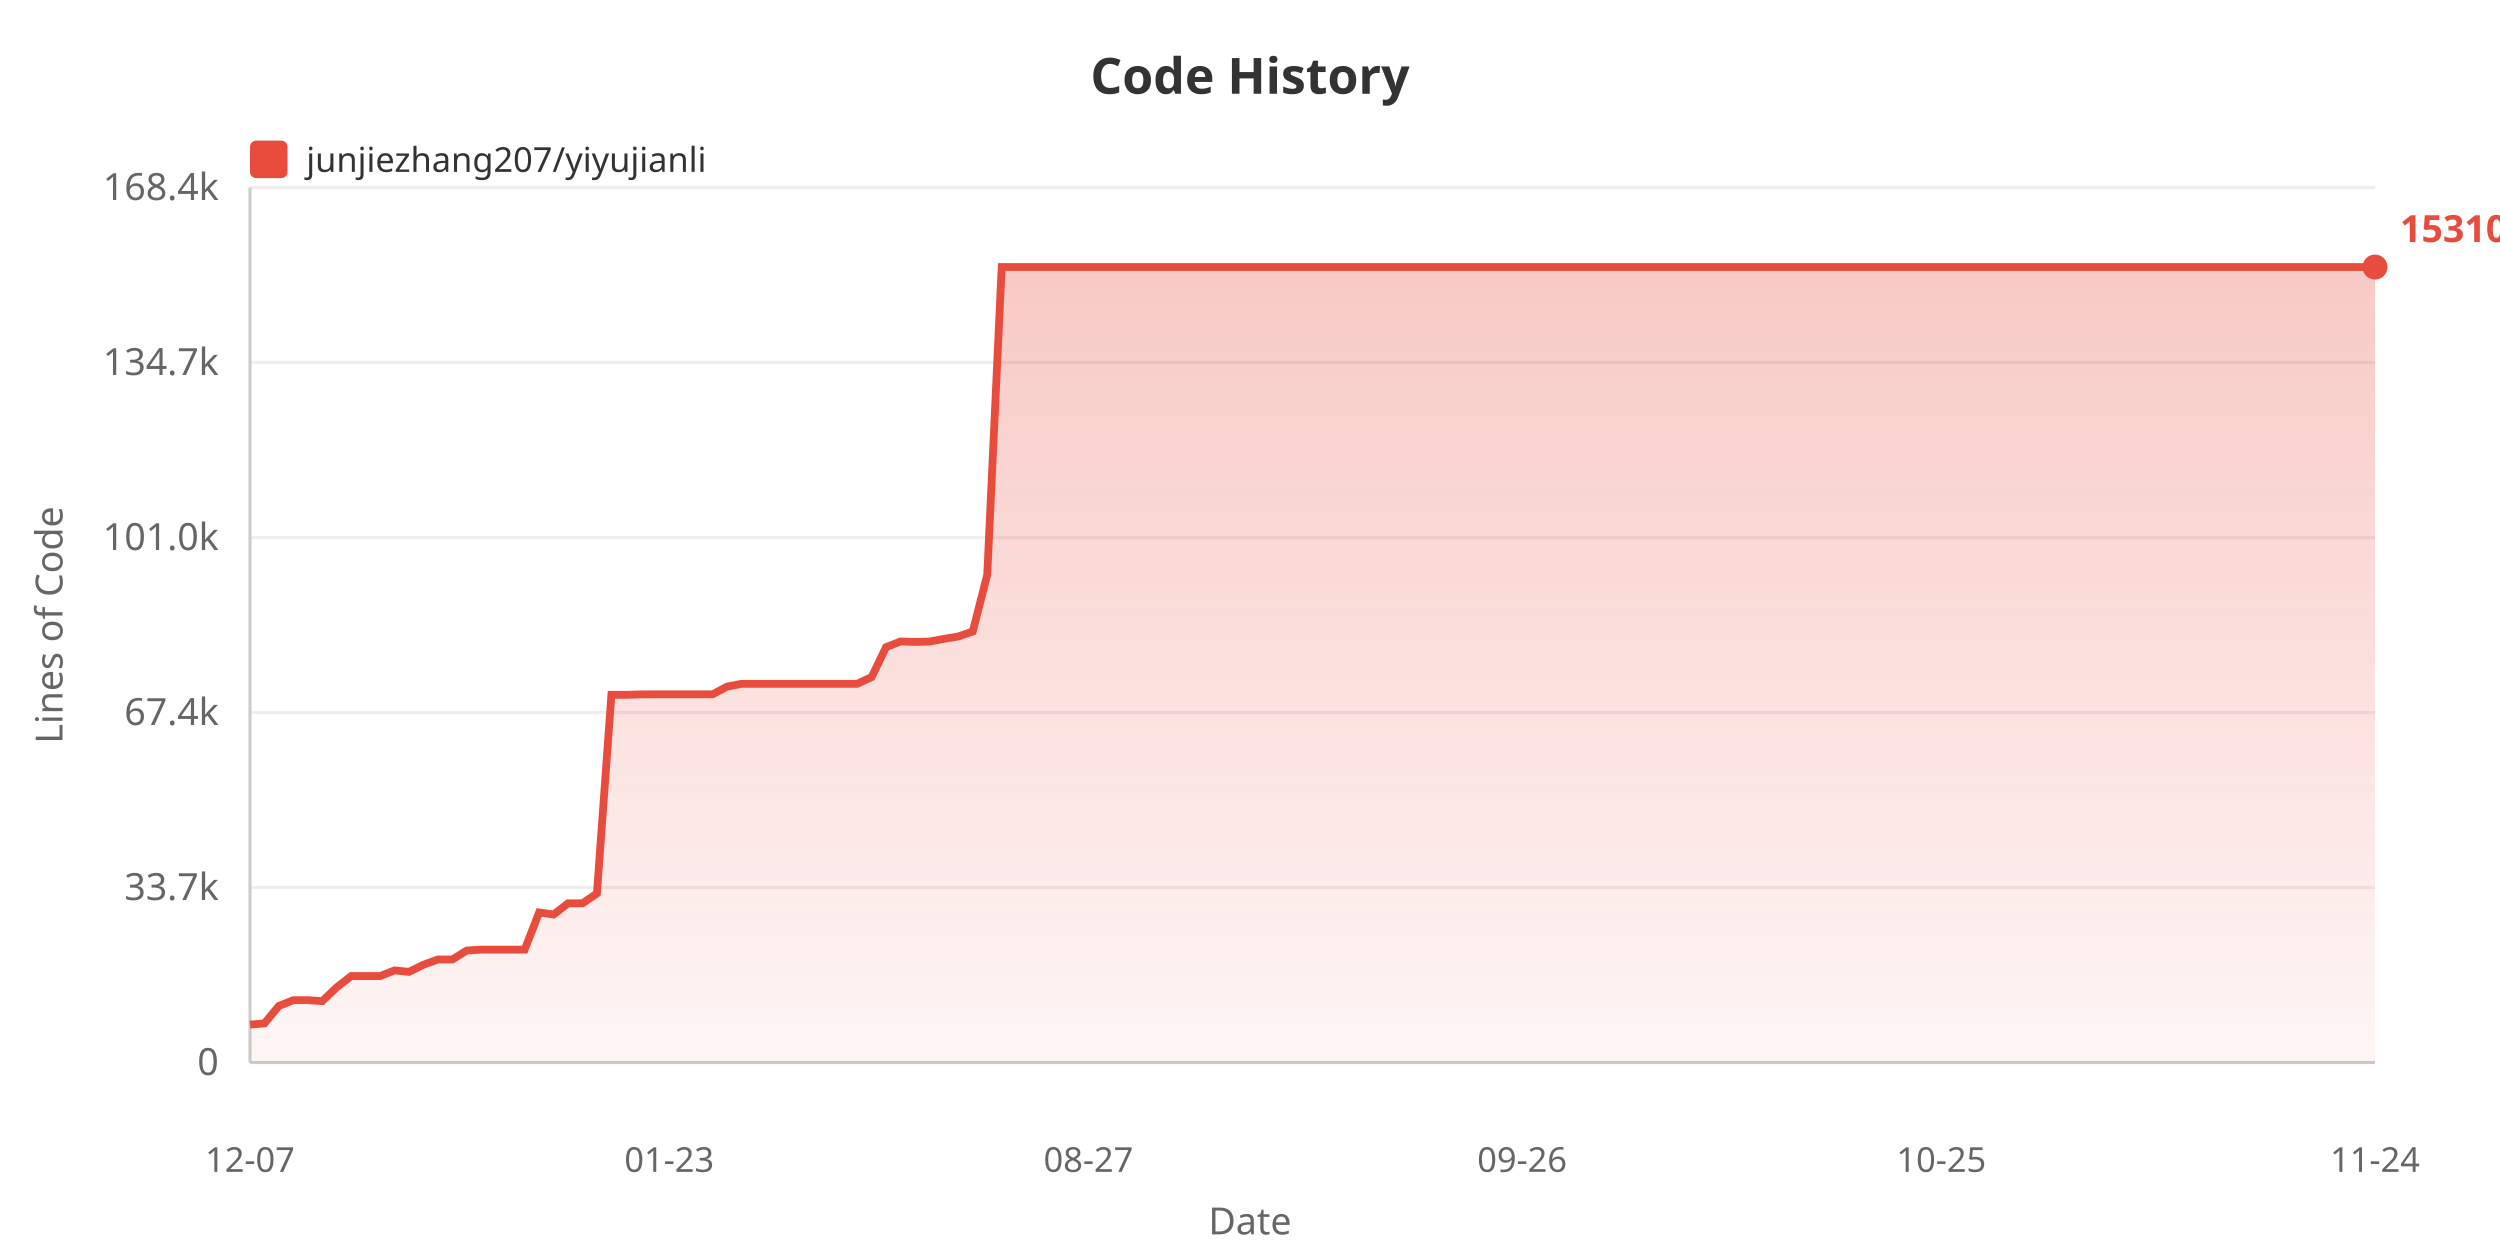
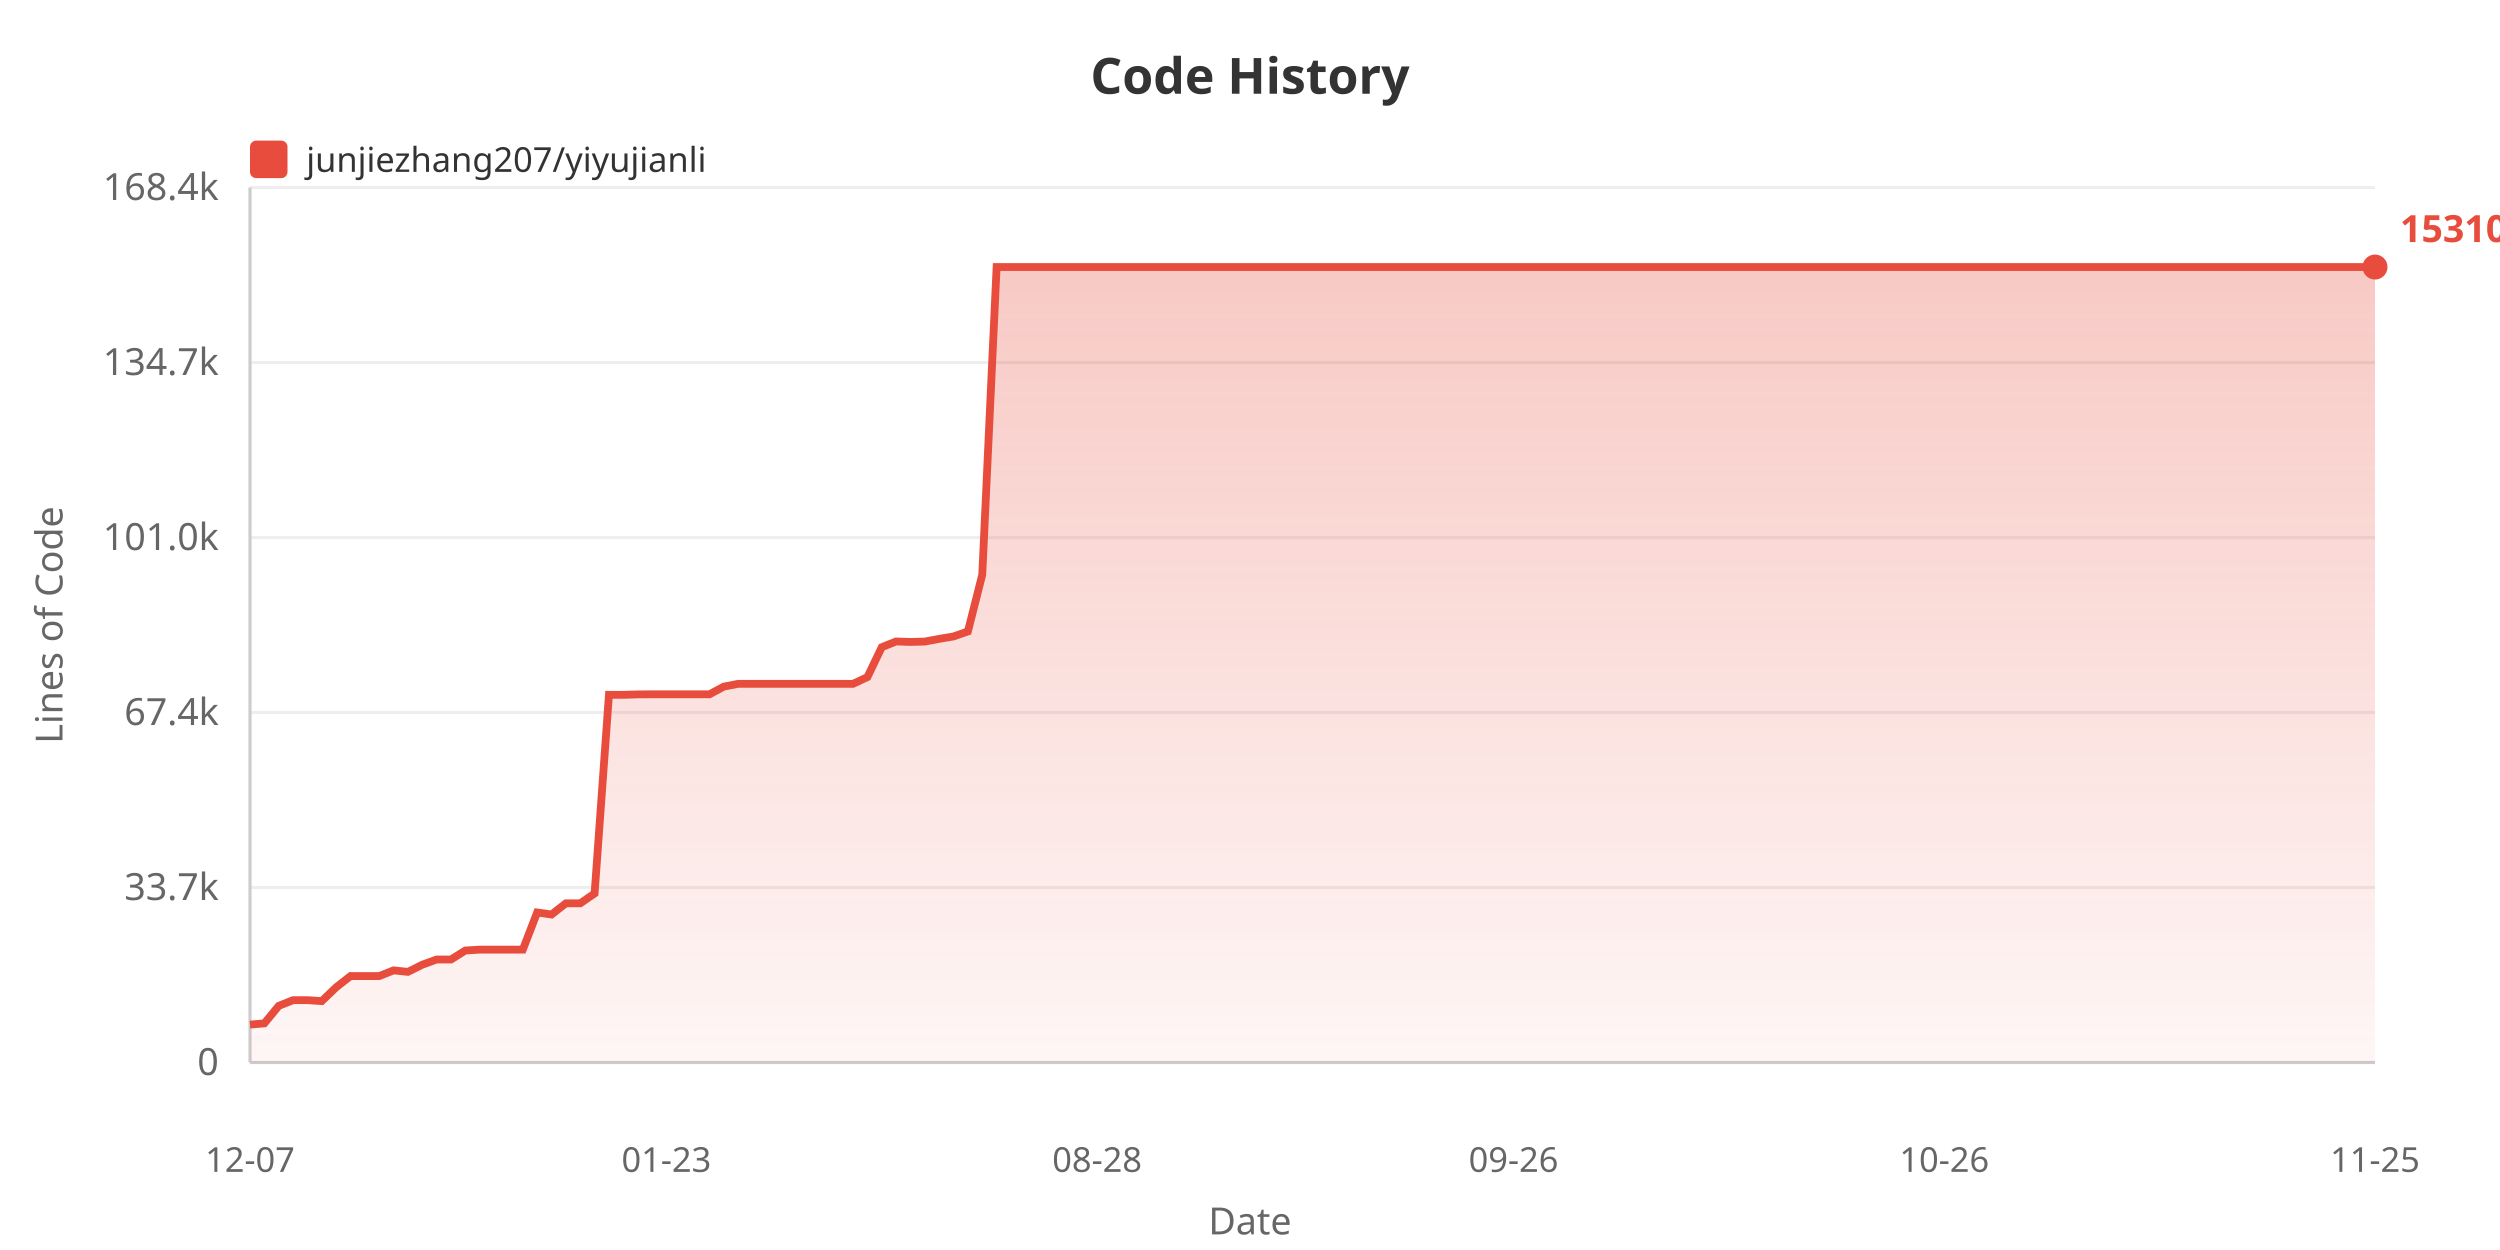
<svg xmlns="http://www.w3.org/2000/svg" width="800" height="400">
  <defs>
    <linearGradient id="areaGrad" x1="0%" y1="0%" x2="0%" y2="100%">
      <stop offset="0%" style="stop-color:#e74c3c;stop-opacity:0.3" />
      <stop offset="100%" style="stop-color:#e74c3c;stop-opacity:0.05" />
    </linearGradient>
  </defs>
  <rect width="100%" height="100%" fill="#ffffff" />
  <text x="400" y="30" fill="#333" font-size="16" font-weight="bold" text-anchor="middle" font-family="sans-serif">Code History</text>
  <rect x="80" y="45" width="12" height="12" fill="#e74c3c" rx="2" />
  <text x="98" y="55" fill="#333" font-size="11" font-family="sans-serif">junjiezhang207/yiyujianli</text>
  <text x="20" y="200" fill="#666" font-size="12" text-anchor="middle" font-family="sans-serif" transform="rotate(-90, 20, 200)">Lines of Code</text>
  <text x="70" y="344.0" fill="#666" font-size="12" text-anchor="end" font-family="sans-serif">0</text>
  <line x1="80" y1="340.0" x2="760" y2="340.0" stroke="#eee" stroke-width="1" />
  <text x="70" y="288.0" fill="#666" font-size="12" text-anchor="end" font-family="sans-serif">33.7k</text>
  <line x1="80" y1="284.0" x2="760" y2="284.0" stroke="#eee" stroke-width="1" />
  <text x="70" y="232.0" fill="#666" font-size="12" text-anchor="end" font-family="sans-serif">67.4k</text>
  <line x1="80" y1="228.0" x2="760" y2="228.0" stroke="#eee" stroke-width="1" />
  <text x="70" y="176.0" fill="#666" font-size="12" text-anchor="end" font-family="sans-serif">101.0k</text>
  <line x1="80" y1="172.0" x2="760" y2="172.0" stroke="#eee" stroke-width="1" />
  <text x="70" y="120.0" fill="#666" font-size="12" text-anchor="end" font-family="sans-serif">134.7k</text>
  <line x1="80" y1="116.0" x2="760" y2="116.0" stroke="#eee" stroke-width="1" />
  <text x="70" y="64.0" fill="#666" font-size="12" text-anchor="end" font-family="sans-serif">168.4k</text>
  <line x1="80" y1="60.0" x2="760" y2="60.0" stroke="#eee" stroke-width="1" />
  <line x1="80" y1="60" x2="80" y2="340" stroke="#ccc" stroke-width="1" />
  <line x1="80" y1="340" x2="760" y2="340" stroke="#ccc" stroke-width="1" />
-   <polygon points="80,340 80.0,327.875 84.626,327.478 89.252,321.885 93.878,320.051 98.503,320.051 103.129,320.353 107.755,315.938 112.381,312.343 117.007,312.343 121.633,312.343 126.259,310.521 130.884,311.002 135.51,308.704 140.136,307.038 144.762,307.038 149.388,304.155 154.014,303.887 158.639,303.887 163.265,303.887 167.891,303.887 172.517,291.987 177.143,292.647 181.769,289.064 186.395,289.064 191.02,285.908 195.646,222.337 200.272,222.354 204.898,222.202 209.524,222.177 214.15,222.177 218.776,222.177 223.401,222.177 228.027,222.177 232.653,219.71 237.279,218.826 241.905,218.826 246.531,218.826 251.156,218.826 255.782,218.826 260.408,218.826 265.034,218.826 269.66,218.826 274.286,218.826 278.912,216.673 283.537,207.098 288.163,205.267 292.789,205.424 297.415,205.302 302.041,204.436 306.667,203.663 311.293,202.054 315.918,183.908 320.544,85.455 325.17,85.455 329.796,85.455 334.422,85.455 339.048,85.455 343.673,85.455 348.299,85.455 352.925,85.455 357.551,85.455 362.177,85.455 366.803,85.455 371.429,85.455 376.054,85.455 380.68,85.455 385.306,85.455 389.932,85.455 394.558,85.455 399.184,85.455 403.81,85.455 408.435,85.455 413.061,85.455 417.687,85.455 422.313,85.455 426.939,85.455 431.565,85.455 436.19,85.455 440.816,85.455 445.442,85.455 450.068,85.455 454.694,85.455 459.32,85.455 463.946,85.455 468.571,85.455 473.197,85.455 477.823,85.455 482.449,85.455 487.075,85.455 491.701,85.455 496.327,85.455 500.952,85.455 505.578,85.455 510.204,85.455 514.83,85.455 519.456,85.455 524.082,85.455 528.707,85.455 533.333,85.455 537.959,85.455 542.585,85.455 547.211,85.455 551.837,85.455 556.463,85.455 561.088,85.455 565.714,85.455 570.34,85.455 574.966,85.455 579.592,85.455 584.218,85.455 588.844,85.455 593.469,85.455 598.095,85.455 602.721,85.455 607.347,85.455 611.973,85.455 616.599,85.455 621.224,85.455 625.85,85.455 630.476,85.455 635.102,85.455 639.728,85.455 644.354,85.455 648.98,85.455 653.605,85.455 658.231,85.455 662.857,85.455 667.483,85.455 672.109,85.455 676.735,85.455 681.361,85.455 685.986,85.455 690.612,85.455 695.238,85.455 699.864,85.455 704.49,85.455 709.116,85.455 713.741,85.455 718.367,85.455 722.993,85.455 727.619,85.455 732.245,85.455 736.871,85.455 741.497,85.455 746.122,85.455 750.748,85.455 755.374,85.455 760.0,85.455 760.0,340" fill="url(#areaGrad)" />
-   <polyline points="80.0,327.875 84.626,327.478 89.252,321.885 93.878,320.051 98.503,320.051 103.129,320.353 107.755,315.938 112.381,312.343 117.007,312.343 121.633,312.343 126.259,310.521 130.884,311.002 135.51,308.704 140.136,307.038 144.762,307.038 149.388,304.155 154.014,303.887 158.639,303.887 163.265,303.887 167.891,303.887 172.517,291.987 177.143,292.647 181.769,289.064 186.395,289.064 191.02,285.908 195.646,222.337 200.272,222.354 204.898,222.202 209.524,222.177 214.15,222.177 218.776,222.177 223.401,222.177 228.027,222.177 232.653,219.71 237.279,218.826 241.905,218.826 246.531,218.826 251.156,218.826 255.782,218.826 260.408,218.826 265.034,218.826 269.66,218.826 274.286,218.826 278.912,216.673 283.537,207.098 288.163,205.267 292.789,205.424 297.415,205.302 302.041,204.436 306.667,203.663 311.293,202.054 315.918,183.908 320.544,85.455 325.17,85.455 329.796,85.455 334.422,85.455 339.048,85.455 343.673,85.455 348.299,85.455 352.925,85.455 357.551,85.455 362.177,85.455 366.803,85.455 371.429,85.455 376.054,85.455 380.68,85.455 385.306,85.455 389.932,85.455 394.558,85.455 399.184,85.455 403.81,85.455 408.435,85.455 413.061,85.455 417.687,85.455 422.313,85.455 426.939,85.455 431.565,85.455 436.19,85.455 440.816,85.455 445.442,85.455 450.068,85.455 454.694,85.455 459.32,85.455 463.946,85.455 468.571,85.455 473.197,85.455 477.823,85.455 482.449,85.455 487.075,85.455 491.701,85.455 496.327,85.455 500.952,85.455 505.578,85.455 510.204,85.455 514.83,85.455 519.456,85.455 524.082,85.455 528.707,85.455 533.333,85.455 537.959,85.455 542.585,85.455 547.211,85.455 551.837,85.455 556.463,85.455 561.088,85.455 565.714,85.455 570.34,85.455 574.966,85.455 579.592,85.455 584.218,85.455 588.844,85.455 593.469,85.455 598.095,85.455 602.721,85.455 607.347,85.455 611.973,85.455 616.599,85.455 621.224,85.455 625.85,85.455 630.476,85.455 635.102,85.455 639.728,85.455 644.354,85.455 648.98,85.455 653.605,85.455 658.231,85.455 662.857,85.455 667.483,85.455 672.109,85.455 676.735,85.455 681.361,85.455 685.986,85.455 690.612,85.455 695.238,85.455 699.864,85.455 704.49,85.455 709.116,85.455 713.741,85.455 718.367,85.455 722.993,85.455 727.619,85.455 732.245,85.455 736.871,85.455 741.497,85.455 746.122,85.455 750.748,85.455 755.374,85.455 760.0,85.455" fill="none" stroke="#e74c3c" stroke-width="2.5" />
+   <polygon points="80,340 80.0,327.875 84.595,327.478 89.189,321.885 93.784,320.051 98.378,320.051 102.973,320.353 107.568,315.938 112.162,312.343 116.757,312.343 121.351,312.343 125.946,310.521 130.541,311.002 135.135,308.704 139.73,307.038 144.324,307.038 148.919,304.155 153.514,303.887 158.108,303.887 162.703,303.887 167.297,303.887 171.892,291.987 176.486,292.647 181.081,289.064 185.676,289.064 190.27,285.908 194.865,222.337 199.459,222.354 204.054,222.202 208.649,222.177 213.243,222.177 217.838,222.177 222.432,222.177 227.027,222.177 231.622,219.71 236.216,218.826 240.811,218.826 245.405,218.826 250.0,218.826 254.595,218.826 259.189,218.826 263.784,218.826 268.378,218.826 272.973,218.826 277.568,216.673 282.162,207.098 286.757,205.267 291.351,205.424 295.946,205.302 300.541,204.436 305.135,203.663 309.73,202.054 314.324,183.908 318.919,85.455 323.514,85.455 328.108,85.455 332.703,85.455 337.297,85.455 341.892,85.455 346.486,85.455 351.081,85.455 355.676,85.455 360.27,85.455 364.865,85.455 369.459,85.455 374.054,85.455 378.649,85.455 383.243,85.455 387.838,85.455 392.432,85.455 397.027,85.455 401.622,85.455 406.216,85.455 410.811,85.455 415.405,85.455 420.0,85.455 424.595,85.455 429.189,85.455 433.784,85.455 438.378,85.455 442.973,85.455 447.568,85.455 452.162,85.455 456.757,85.455 461.351,85.455 465.946,85.455 470.541,85.455 475.135,85.455 479.73,85.455 484.324,85.455 488.919,85.455 493.514,85.455 498.108,85.455 502.703,85.455 507.297,85.455 511.892,85.455 516.486,85.455 521.081,85.455 525.676,85.455 530.27,85.455 534.865,85.455 539.459,85.455 544.054,85.455 548.649,85.455 553.243,85.455 557.838,85.455 562.432,85.455 567.027,85.455 571.622,85.455 576.216,85.455 580.811,85.455 585.405,85.455 590.0,85.455 594.595,85.455 599.189,85.455 603.784,85.455 608.378,85.455 612.973,85.455 617.568,85.455 622.162,85.455 626.757,85.455 631.351,85.455 635.946,85.455 640.541,85.455 645.135,85.455 649.73,85.455 654.324,85.455 658.919,85.455 663.514,85.455 668.108,85.455 672.703,85.455 677.297,85.455 681.892,85.455 686.486,85.455 691.081,85.455 695.676,85.455 700.27,85.455 704.865,85.455 709.459,85.455 714.054,85.455 718.649,85.455 723.243,85.455 727.838,85.455 732.432,85.455 737.027,85.455 741.622,85.455 746.216,85.455 750.811,85.455 755.405,85.455 760.0,85.455 760.0,340" fill="url(#areaGrad)" />
+   <polyline points="80.0,327.875 84.595,327.478 89.189,321.885 93.784,320.051 98.378,320.051 102.973,320.353 107.568,315.938 112.162,312.343 116.757,312.343 121.351,312.343 125.946,310.521 130.541,311.002 135.135,308.704 139.73,307.038 144.324,307.038 148.919,304.155 153.514,303.887 158.108,303.887 162.703,303.887 167.297,303.887 171.892,291.987 176.486,292.647 181.081,289.064 185.676,289.064 190.27,285.908 194.865,222.337 199.459,222.354 204.054,222.202 208.649,222.177 213.243,222.177 217.838,222.177 222.432,222.177 227.027,222.177 231.622,219.71 236.216,218.826 240.811,218.826 245.405,218.826 250.0,218.826 254.595,218.826 259.189,218.826 263.784,218.826 268.378,218.826 272.973,218.826 277.568,216.673 282.162,207.098 286.757,205.267 291.351,205.424 295.946,205.302 300.541,204.436 305.135,203.663 309.73,202.054 314.324,183.908 318.919,85.455 323.514,85.455 328.108,85.455 332.703,85.455 337.297,85.455 341.892,85.455 346.486,85.455 351.081,85.455 355.676,85.455 360.27,85.455 364.865,85.455 369.459,85.455 374.054,85.455 378.649,85.455 383.243,85.455 387.838,85.455 392.432,85.455 397.027,85.455 401.622,85.455 406.216,85.455 410.811,85.455 415.405,85.455 420.0,85.455 424.595,85.455 429.189,85.455 433.784,85.455 438.378,85.455 442.973,85.455 447.568,85.455 452.162,85.455 456.757,85.455 461.351,85.455 465.946,85.455 470.541,85.455 475.135,85.455 479.73,85.455 484.324,85.455 488.919,85.455 493.514,85.455 498.108,85.455 502.703,85.455 507.297,85.455 511.892,85.455 516.486,85.455 521.081,85.455 525.676,85.455 530.27,85.455 534.865,85.455 539.459,85.455 544.054,85.455 548.649,85.455 553.243,85.455 557.838,85.455 562.432,85.455 567.027,85.455 571.622,85.455 576.216,85.455 580.811,85.455 585.405,85.455 590.0,85.455 594.595,85.455 599.189,85.455 603.784,85.455 608.378,85.455 612.973,85.455 617.568,85.455 622.162,85.455 626.757,85.455 631.351,85.455 635.946,85.455 640.541,85.455 645.135,85.455 649.73,85.455 654.324,85.455 658.919,85.455 663.514,85.455 668.108,85.455 672.703,85.455 677.297,85.455 681.892,85.455 686.486,85.455 691.081,85.455 695.676,85.455 700.27,85.455 704.865,85.455 709.459,85.455 714.054,85.455 718.649,85.455 723.243,85.455 727.838,85.455 732.432,85.455 737.027,85.455 741.622,85.455 746.216,85.455 750.811,85.455 755.405,85.455 760.0,85.455" fill="none" stroke="#e74c3c" stroke-width="2.5" />
  <text x="80.0" y="375" fill="#666" font-size="11" text-anchor="middle" font-family="sans-serif">12-07</text>
-   <text x="214.15" y="375" fill="#666" font-size="11" text-anchor="middle" font-family="sans-serif">01-23</text>
-   <text x="348.299" y="375" fill="#666" font-size="11" text-anchor="middle" font-family="sans-serif">08-27</text>
-   <text x="487.075" y="375" fill="#666" font-size="11" text-anchor="middle" font-family="sans-serif">09-26</text>
-   <text x="621.224" y="375" fill="#666" font-size="11" text-anchor="middle" font-family="sans-serif">10-25</text>
-   <text x="760.0" y="375" fill="#666" font-size="11" text-anchor="middle" font-family="sans-serif">11-24</text>
+   <text x="213.243" y="375" fill="#666" font-size="11" text-anchor="middle" font-family="sans-serif">01-23</text>
+   <text x="351.081" y="375" fill="#666" font-size="11" text-anchor="middle" font-family="sans-serif">08-28</text>
+   <text x="484.324" y="375" fill="#666" font-size="11" text-anchor="middle" font-family="sans-serif">09-26</text>
+   <text x="622.162" y="375" fill="#666" font-size="11" text-anchor="middle" font-family="sans-serif">10-26</text>
+   <text x="760.0" y="375" fill="#666" font-size="11" text-anchor="middle" font-family="sans-serif">11-25</text>
  <text x="400" y="395" fill="#666" font-size="12" text-anchor="middle" font-family="sans-serif">Date</text>
  <circle cx="760.0" cy="85.455" r="4" fill="#e74c3c" />
  <text x="768.0" y="77.455" fill="#e74c3c" font-size="12" font-weight="bold" font-family="sans-serif">153104</text>
</svg>
